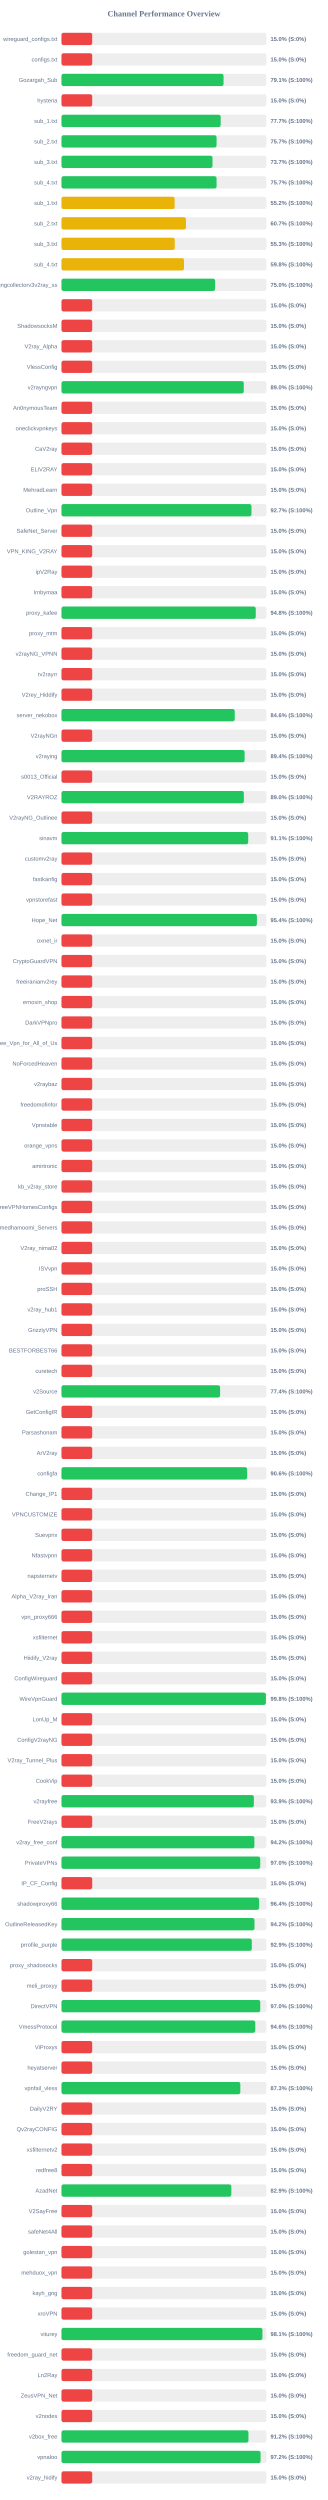
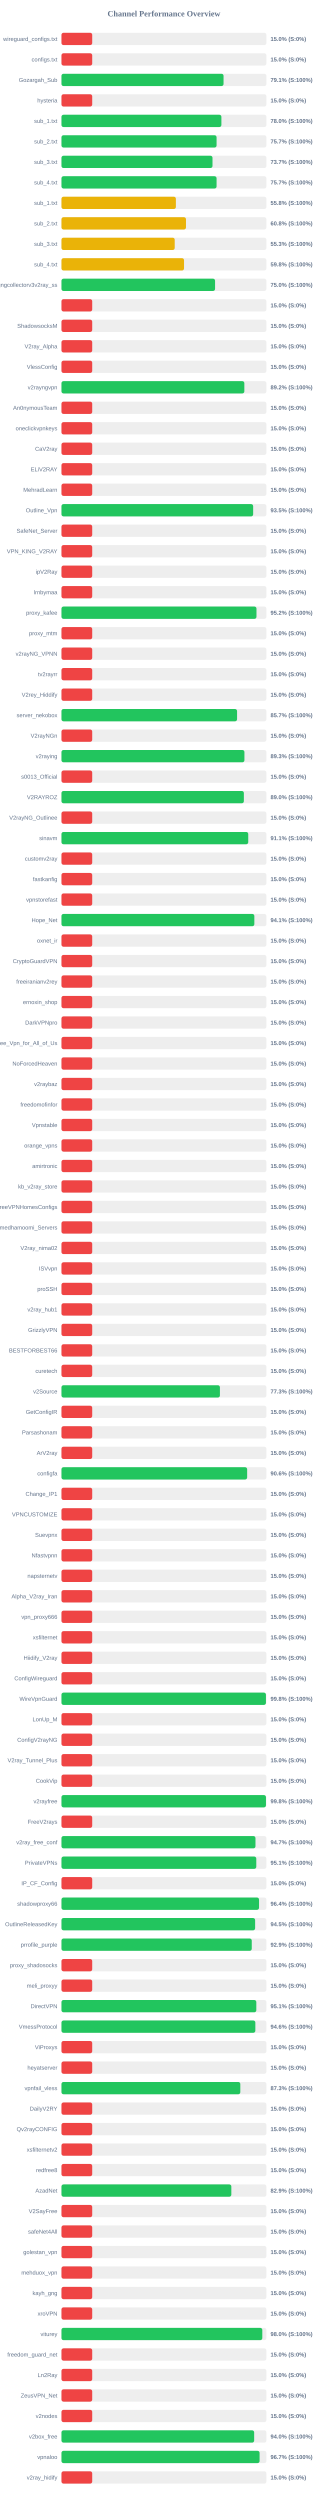
<svg xmlns="http://www.w3.org/2000/svg" width="800" height="6100" version="1.1">
  <style>
        .row { font: 14px Arial; fill: #64748b; }
        .score { font: bold 14px Arial; fill: #64748b; }
    </style>
  <text x="400" y="40" text-anchor="middle" font-size="20px" font-weight="bold" fill="#64748b">Channel Performance Overview</text>
  <rect x="150" y="80" width="500" height="30" fill="#eee" rx="5" />
  <rect x="150" y="80" width="75.0" height="30" fill="#ef4444" rx="5" />
  <text x="140" y="100" text-anchor="end" class="row">wireguard_configs.txt</text>
  <text x="660" y="100" text-anchor="start" class="score">15.0% (S:0%)</text>
  <rect x="150" y="130" width="500" height="30" fill="#eee" rx="5" />
  <rect x="150" y="130" width="75.0" height="30" fill="#ef4444" rx="5" />
  <text x="140" y="150" text-anchor="end" class="row">configs.txt</text>
  <text x="660" y="150" text-anchor="start" class="score">15.0% (S:0%)</text>
  <rect x="150" y="180" width="500" height="30" fill="#eee" rx="5" />
  <rect x="150" y="180" width="395.45" height="30" fill="#22c55e" rx="5" />
  <text x="140" y="200" text-anchor="end" class="row">Gozargah_Sub</text>
  <text x="660" y="200" text-anchor="start" class="score">79.1% (S:100%)</text>
  <rect x="150" y="230" width="500" height="30" fill="#eee" rx="5" />
  <rect x="150" y="230" width="75.0" height="30" fill="#ef4444" rx="5" />
  <text x="140" y="250" text-anchor="end" class="row">hysteria</text>
  <text x="660" y="250" text-anchor="start" class="score">15.0% (S:0%)</text>
  <rect x="150" y="280" width="500" height="30" fill="#eee" rx="5" />
-   <rect x="150" y="280" width="388.45" height="30" fill="#22c55e" rx="5" />
+   <rect x="150" y="280" width="390.2" height="30" fill="#22c55e" rx="5" />
  <text x="140" y="300" text-anchor="end" class="row">sub_1.txt</text>
-   <text x="660" y="300" text-anchor="start" class="score">77.7% (S:100%)</text>
+   <text x="660" y="300" text-anchor="start" class="score">78.0% (S:100%)</text>
  <rect x="150" y="330" width="500" height="30" fill="#eee" rx="5" />
-   <rect x="150" y="330" width="378.4" height="30" fill="#22c55e" rx="5" />
+   <rect x="150" y="330" width="378.45" height="30" fill="#22c55e" rx="5" />
  <text x="140" y="350" text-anchor="end" class="row">sub_2.txt</text>
  <text x="660" y="350" text-anchor="start" class="score">75.7% (S:100%)</text>
  <rect x="150" y="380" width="500" height="30" fill="#eee" rx="5" />
  <rect x="150" y="380" width="368.5" height="30" fill="#22c55e" rx="5" />
  <text x="140" y="400" text-anchor="end" class="row">sub_3.txt</text>
  <text x="660" y="400" text-anchor="start" class="score">73.7% (S:100%)</text>
  <rect x="150" y="430" width="500" height="30" fill="#eee" rx="5" />
  <rect x="150" y="430" width="378.45" height="30" fill="#22c55e" rx="5" />
  <text x="140" y="450" text-anchor="end" class="row">sub_4.txt</text>
  <text x="660" y="450" text-anchor="start" class="score">75.7% (S:100%)</text>
  <rect x="150" y="480" width="500" height="30" fill="#eee" rx="5" />
-   <rect x="150" y="480" width="276.15" height="30" fill="#eab308" rx="5" />
+   <rect x="150" y="480" width="279.15" height="30" fill="#eab308" rx="5" />
  <text x="140" y="500" text-anchor="end" class="row">sub_1.txt</text>
-   <text x="660" y="500" text-anchor="start" class="score">55.2% (S:100%)</text>
+   <text x="660" y="500" text-anchor="start" class="score">55.8% (S:100%)</text>
  <rect x="150" y="530" width="500" height="30" fill="#eee" rx="5" />
-   <rect x="150" y="530" width="303.7" height="30" fill="#eab308" rx="5" />
+   <rect x="150" y="530" width="303.8" height="30" fill="#eab308" rx="5" />
  <text x="140" y="550" text-anchor="end" class="row">sub_2.txt</text>
-   <text x="660" y="550" text-anchor="start" class="score">60.7% (S:100%)</text>
+   <text x="660" y="550" text-anchor="start" class="score">60.8% (S:100%)</text>
  <rect x="150" y="580" width="500" height="30" fill="#eee" rx="5" />
-   <rect x="150" y="580" width="276.4" height="30" fill="#eab308" rx="5" />
+   <rect x="150" y="580" width="276.3" height="30" fill="#eab308" rx="5" />
  <text x="140" y="600" text-anchor="end" class="row">sub_3.txt</text>
  <text x="660" y="600" text-anchor="start" class="score">55.3% (S:100%)</text>
  <rect x="150" y="630" width="500" height="30" fill="#eee" rx="5" />
-   <rect x="150" y="630" width="299.0" height="30" fill="#eab308" rx="5" />
+   <rect x="150" y="630" width="299.05" height="30" fill="#eab308" rx="5" />
  <text x="140" y="650" text-anchor="end" class="row">sub_4.txt</text>
  <text x="660" y="650" text-anchor="start" class="score">59.8% (S:100%)</text>
  <rect x="150" y="680" width="500" height="30" fill="#eee" rx="5" />
-   <rect x="150" y="680" width="374.8" height="30" fill="#22c55e" rx="5" />
+   <rect x="150" y="680" width="374.75" height="30" fill="#22c55e" rx="5" />
  <text x="140" y="700" text-anchor="end" class="row">kayhgngcollectorv3v2ray_ss</text>
  <text x="660" y="700" text-anchor="start" class="score">75.0% (S:100%)</text>
  <rect x="150" y="730" width="500" height="30" fill="#eee" rx="5" />
  <rect x="150" y="730" width="75.0" height="30" fill="#ef4444" rx="5" />
  <text x="140" y="750" text-anchor="end" class="row" />
  <text x="660" y="750" text-anchor="start" class="score">15.0% (S:0%)</text>
  <rect x="150" y="780" width="500" height="30" fill="#eee" rx="5" />
  <rect x="150" y="780" width="75.0" height="30" fill="#ef4444" rx="5" />
  <text x="140" y="800" text-anchor="end" class="row">ShadowsocksM</text>
  <text x="660" y="800" text-anchor="start" class="score">15.0% (S:0%)</text>
  <rect x="150" y="830" width="500" height="30" fill="#eee" rx="5" />
  <rect x="150" y="830" width="75.0" height="30" fill="#ef4444" rx="5" />
  <text x="140" y="850" text-anchor="end" class="row">V2ray_Alpha</text>
  <text x="660" y="850" text-anchor="start" class="score">15.0% (S:0%)</text>
  <rect x="150" y="880" width="500" height="30" fill="#eee" rx="5" />
  <rect x="150" y="880" width="75.0" height="30" fill="#ef4444" rx="5" />
  <text x="140" y="900" text-anchor="end" class="row">VlessConfig</text>
  <text x="660" y="900" text-anchor="start" class="score">15.0% (S:0%)</text>
  <rect x="150" y="930" width="500" height="30" fill="#eee" rx="5" />
-   <rect x="150" y="930" width="444.8" height="30" fill="#22c55e" rx="5" />
+   <rect x="150" y="930" width="446.2" height="30" fill="#22c55e" rx="5" />
  <text x="140" y="950" text-anchor="end" class="row">v2rayngvpn</text>
-   <text x="660" y="950" text-anchor="start" class="score">89.0% (S:100%)</text>
+   <text x="660" y="950" text-anchor="start" class="score">89.2% (S:100%)</text>
  <rect x="150" y="980" width="500" height="30" fill="#eee" rx="5" />
  <rect x="150" y="980" width="75.0" height="30" fill="#ef4444" rx="5" />
  <text x="140" y="1000" text-anchor="end" class="row">An0nymousTeam</text>
  <text x="660" y="1000" text-anchor="start" class="score">15.0% (S:0%)</text>
  <rect x="150" y="1030" width="500" height="30" fill="#eee" rx="5" />
  <rect x="150" y="1030" width="75.0" height="30" fill="#ef4444" rx="5" />
  <text x="140" y="1050" text-anchor="end" class="row">oneclickvpnkeys</text>
  <text x="660" y="1050" text-anchor="start" class="score">15.0% (S:0%)</text>
  <rect x="150" y="1080" width="500" height="30" fill="#eee" rx="5" />
  <rect x="150" y="1080" width="75.0" height="30" fill="#ef4444" rx="5" />
  <text x="140" y="1100" text-anchor="end" class="row">CaV2ray</text>
  <text x="660" y="1100" text-anchor="start" class="score">15.0% (S:0%)</text>
  <rect x="150" y="1130" width="500" height="30" fill="#eee" rx="5" />
  <rect x="150" y="1130" width="75.0" height="30" fill="#ef4444" rx="5" />
  <text x="140" y="1150" text-anchor="end" class="row">ELiV2RAY</text>
  <text x="660" y="1150" text-anchor="start" class="score">15.0% (S:0%)</text>
  <rect x="150" y="1180" width="500" height="30" fill="#eee" rx="5" />
  <rect x="150" y="1180" width="75.0" height="30" fill="#ef4444" rx="5" />
  <text x="140" y="1200" text-anchor="end" class="row">MehradLearn</text>
  <text x="660" y="1200" text-anchor="start" class="score">15.0% (S:0%)</text>
  <rect x="150" y="1230" width="500" height="30" fill="#eee" rx="5" />
-   <rect x="150" y="1230" width="463.6" height="30" fill="#22c55e" rx="5" />
+   <rect x="150" y="1230" width="467.7" height="30" fill="#22c55e" rx="5" />
  <text x="140" y="1250" text-anchor="end" class="row">Outline_Vpn</text>
-   <text x="660" y="1250" text-anchor="start" class="score">92.7% (S:100%)</text>
+   <text x="660" y="1250" text-anchor="start" class="score">93.5% (S:100%)</text>
  <rect x="150" y="1280" width="500" height="30" fill="#eee" rx="5" />
  <rect x="150" y="1280" width="75.0" height="30" fill="#ef4444" rx="5" />
  <text x="140" y="1300" text-anchor="end" class="row">SafeNet_Server</text>
  <text x="660" y="1300" text-anchor="start" class="score">15.0% (S:0%)</text>
  <rect x="150" y="1330" width="500" height="30" fill="#eee" rx="5" />
  <rect x="150" y="1330" width="75.0" height="30" fill="#ef4444" rx="5" />
  <text x="140" y="1350" text-anchor="end" class="row">VPN_KING_V2RAY</text>
  <text x="660" y="1350" text-anchor="start" class="score">15.0% (S:0%)</text>
  <rect x="150" y="1380" width="500" height="30" fill="#eee" rx="5" />
  <rect x="150" y="1380" width="75.0" height="30" fill="#ef4444" rx="5" />
  <text x="140" y="1400" text-anchor="end" class="row">ipV2Ray</text>
  <text x="660" y="1400" text-anchor="start" class="score">15.0% (S:0%)</text>
  <rect x="150" y="1430" width="500" height="30" fill="#eee" rx="5" />
  <rect x="150" y="1430" width="75.0" height="30" fill="#ef4444" rx="5" />
  <text x="140" y="1450" text-anchor="end" class="row">lrnbymaa</text>
  <text x="660" y="1450" text-anchor="start" class="score">15.0% (S:0%)</text>
  <rect x="150" y="1480" width="500" height="30" fill="#eee" rx="5" />
-   <rect x="150" y="1480" width="474.05" height="30" fill="#22c55e" rx="5" />
+   <rect x="150" y="1480" width="475.8" height="30" fill="#22c55e" rx="5" />
  <text x="140" y="1500" text-anchor="end" class="row">proxy_kafee</text>
-   <text x="660" y="1500" text-anchor="start" class="score">94.8% (S:100%)</text>
+   <text x="660" y="1500" text-anchor="start" class="score">95.2% (S:100%)</text>
  <rect x="150" y="1530" width="500" height="30" fill="#eee" rx="5" />
  <rect x="150" y="1530" width="75.0" height="30" fill="#ef4444" rx="5" />
  <text x="140" y="1550" text-anchor="end" class="row">proxy_mtm</text>
  <text x="660" y="1550" text-anchor="start" class="score">15.0% (S:0%)</text>
  <rect x="150" y="1580" width="500" height="30" fill="#eee" rx="5" />
  <rect x="150" y="1580" width="75.0" height="30" fill="#ef4444" rx="5" />
  <text x="140" y="1600" text-anchor="end" class="row">v2rayNG_VPNN</text>
  <text x="660" y="1600" text-anchor="start" class="score">15.0% (S:0%)</text>
  <rect x="150" y="1630" width="500" height="30" fill="#eee" rx="5" />
  <rect x="150" y="1630" width="75.0" height="30" fill="#ef4444" rx="5" />
  <text x="140" y="1650" text-anchor="end" class="row">tv2rayrr</text>
  <text x="660" y="1650" text-anchor="start" class="score">15.0% (S:0%)</text>
  <rect x="150" y="1680" width="500" height="30" fill="#eee" rx="5" />
  <rect x="150" y="1680" width="75.0" height="30" fill="#ef4444" rx="5" />
  <text x="140" y="1700" text-anchor="end" class="row">V2rey_Hiddify</text>
  <text x="660" y="1700" text-anchor="start" class="score">15.0% (S:0%)</text>
  <rect x="150" y="1730" width="500" height="30" fill="#eee" rx="5" />
-   <rect x="150" y="1730" width="422.8" height="30" fill="#22c55e" rx="5" />
+   <rect x="150" y="1730" width="428.45" height="30" fill="#22c55e" rx="5" />
  <text x="140" y="1750" text-anchor="end" class="row">server_nekobox</text>
-   <text x="660" y="1750" text-anchor="start" class="score">84.6% (S:100%)</text>
+   <text x="660" y="1750" text-anchor="start" class="score">85.7% (S:100%)</text>
  <rect x="150" y="1780" width="500" height="30" fill="#eee" rx="5" />
  <rect x="150" y="1780" width="75.0" height="30" fill="#ef4444" rx="5" />
  <text x="140" y="1800" text-anchor="end" class="row">V2rayNGn</text>
  <text x="660" y="1800" text-anchor="start" class="score">15.0% (S:0%)</text>
  <rect x="150" y="1830" width="500" height="30" fill="#eee" rx="5" />
-   <rect x="150" y="1830" width="446.85" height="30" fill="#22c55e" rx="5" />
+   <rect x="150" y="1830" width="446.4" height="30" fill="#22c55e" rx="5" />
  <text x="140" y="1850" text-anchor="end" class="row">v2raying</text>
-   <text x="660" y="1850" text-anchor="start" class="score">89.4% (S:100%)</text>
+   <text x="660" y="1850" text-anchor="start" class="score">89.3% (S:100%)</text>
  <rect x="150" y="1880" width="500" height="30" fill="#eee" rx="5" />
  <rect x="150" y="1880" width="75.0" height="30" fill="#ef4444" rx="5" />
  <text x="140" y="1900" text-anchor="end" class="row">s0013_Official</text>
  <text x="660" y="1900" text-anchor="start" class="score">15.0% (S:0%)</text>
  <rect x="150" y="1930" width="500" height="30" fill="#eee" rx="5" />
-   <rect x="150" y="1930" width="445.0" height="30" fill="#22c55e" rx="5" />
+   <rect x="150" y="1930" width="445.05" height="30" fill="#22c55e" rx="5" />
  <text x="140" y="1950" text-anchor="end" class="row">V2RAYROZ</text>
  <text x="660" y="1950" text-anchor="start" class="score">89.0% (S:100%)</text>
  <rect x="150" y="1980" width="500" height="30" fill="#eee" rx="5" />
  <rect x="150" y="1980" width="75.0" height="30" fill="#ef4444" rx="5" />
  <text x="140" y="2000" text-anchor="end" class="row">V2rayNG_Outlinee</text>
  <text x="660" y="2000" text-anchor="start" class="score">15.0% (S:0%)</text>
  <rect x="150" y="2030" width="500" height="30" fill="#eee" rx="5" />
-   <rect x="150" y="2030" width="455.65" height="30" fill="#22c55e" rx="5" />
+   <rect x="150" y="2030" width="455.7" height="30" fill="#22c55e" rx="5" />
  <text x="140" y="2050" text-anchor="end" class="row">sinavm</text>
  <text x="660" y="2050" text-anchor="start" class="score">91.1% (S:100%)</text>
  <rect x="150" y="2080" width="500" height="30" fill="#eee" rx="5" />
  <rect x="150" y="2080" width="75.0" height="30" fill="#ef4444" rx="5" />
  <text x="140" y="2100" text-anchor="end" class="row">customv2ray</text>
  <text x="660" y="2100" text-anchor="start" class="score">15.0% (S:0%)</text>
  <rect x="150" y="2130" width="500" height="30" fill="#eee" rx="5" />
  <rect x="150" y="2130" width="75.0" height="30" fill="#ef4444" rx="5" />
  <text x="140" y="2150" text-anchor="end" class="row">fastkanfig</text>
  <text x="660" y="2150" text-anchor="start" class="score">15.0% (S:0%)</text>
  <rect x="150" y="2180" width="500" height="30" fill="#eee" rx="5" />
  <rect x="150" y="2180" width="75.0" height="30" fill="#ef4444" rx="5" />
  <text x="140" y="2200" text-anchor="end" class="row">vpnstorefast</text>
  <text x="660" y="2200" text-anchor="start" class="score">15.0% (S:0%)</text>
  <rect x="150" y="2230" width="500" height="30" fill="#eee" rx="5" />
-   <rect x="150" y="2230" width="476.85" height="30" fill="#22c55e" rx="5" />
+   <rect x="150" y="2230" width="470.6" height="30" fill="#22c55e" rx="5" />
  <text x="140" y="2250" text-anchor="end" class="row">Hope_Net</text>
-   <text x="660" y="2250" text-anchor="start" class="score">95.4% (S:100%)</text>
+   <text x="660" y="2250" text-anchor="start" class="score">94.1% (S:100%)</text>
  <rect x="150" y="2280" width="500" height="30" fill="#eee" rx="5" />
  <rect x="150" y="2280" width="75.0" height="30" fill="#ef4444" rx="5" />
  <text x="140" y="2300" text-anchor="end" class="row">oxnet_ir</text>
  <text x="660" y="2300" text-anchor="start" class="score">15.0% (S:0%)</text>
  <rect x="150" y="2330" width="500" height="30" fill="#eee" rx="5" />
  <rect x="150" y="2330" width="75.0" height="30" fill="#ef4444" rx="5" />
  <text x="140" y="2350" text-anchor="end" class="row">CryptoGuardVPN</text>
  <text x="660" y="2350" text-anchor="start" class="score">15.0% (S:0%)</text>
  <rect x="150" y="2380" width="500" height="30" fill="#eee" rx="5" />
  <rect x="150" y="2380" width="75.0" height="30" fill="#ef4444" rx="5" />
  <text x="140" y="2400" text-anchor="end" class="row">freeiranianv2rey</text>
  <text x="660" y="2400" text-anchor="start" class="score">15.0% (S:0%)</text>
  <rect x="150" y="2430" width="500" height="30" fill="#eee" rx="5" />
  <rect x="150" y="2430" width="75.0" height="30" fill="#ef4444" rx="5" />
  <text x="140" y="2450" text-anchor="end" class="row">ernoxin_shop</text>
  <text x="660" y="2450" text-anchor="start" class="score">15.0% (S:0%)</text>
  <rect x="150" y="2480" width="500" height="30" fill="#eee" rx="5" />
  <rect x="150" y="2480" width="75.0" height="30" fill="#ef4444" rx="5" />
  <text x="140" y="2500" text-anchor="end" class="row">DarkVPNpro</text>
  <text x="660" y="2500" text-anchor="start" class="score">15.0% (S:0%)</text>
  <rect x="150" y="2530" width="500" height="30" fill="#eee" rx="5" />
  <rect x="150" y="2530" width="75.0" height="30" fill="#ef4444" rx="5" />
  <text x="140" y="2550" text-anchor="end" class="row">Free_Vpn_for_All_of_Us</text>
  <text x="660" y="2550" text-anchor="start" class="score">15.0% (S:0%)</text>
  <rect x="150" y="2580" width="500" height="30" fill="#eee" rx="5" />
  <rect x="150" y="2580" width="75.0" height="30" fill="#ef4444" rx="5" />
  <text x="140" y="2600" text-anchor="end" class="row">NoForcedHeaven</text>
  <text x="660" y="2600" text-anchor="start" class="score">15.0% (S:0%)</text>
  <rect x="150" y="2630" width="500" height="30" fill="#eee" rx="5" />
  <rect x="150" y="2630" width="75.0" height="30" fill="#ef4444" rx="5" />
  <text x="140" y="2650" text-anchor="end" class="row">v2raybaz</text>
  <text x="660" y="2650" text-anchor="start" class="score">15.0% (S:0%)</text>
  <rect x="150" y="2680" width="500" height="30" fill="#eee" rx="5" />
  <rect x="150" y="2680" width="75.0" height="30" fill="#ef4444" rx="5" />
  <text x="140" y="2700" text-anchor="end" class="row">freedomofinfor</text>
  <text x="660" y="2700" text-anchor="start" class="score">15.0% (S:0%)</text>
  <rect x="150" y="2730" width="500" height="30" fill="#eee" rx="5" />
  <rect x="150" y="2730" width="75.0" height="30" fill="#ef4444" rx="5" />
  <text x="140" y="2750" text-anchor="end" class="row">Vpnstable</text>
  <text x="660" y="2750" text-anchor="start" class="score">15.0% (S:0%)</text>
  <rect x="150" y="2780" width="500" height="30" fill="#eee" rx="5" />
  <rect x="150" y="2780" width="75.0" height="30" fill="#ef4444" rx="5" />
  <text x="140" y="2800" text-anchor="end" class="row">orange_vpns</text>
  <text x="660" y="2800" text-anchor="start" class="score">15.0% (S:0%)</text>
  <rect x="150" y="2830" width="500" height="30" fill="#eee" rx="5" />
  <rect x="150" y="2830" width="75.0" height="30" fill="#ef4444" rx="5" />
  <text x="140" y="2850" text-anchor="end" class="row">amirtronic</text>
  <text x="660" y="2850" text-anchor="start" class="score">15.0% (S:0%)</text>
  <rect x="150" y="2880" width="500" height="30" fill="#eee" rx="5" />
  <rect x="150" y="2880" width="75.0" height="30" fill="#ef4444" rx="5" />
  <text x="140" y="2900" text-anchor="end" class="row">kb_v2ray_store</text>
  <text x="660" y="2900" text-anchor="start" class="score">15.0% (S:0%)</text>
  <rect x="150" y="2930" width="500" height="30" fill="#eee" rx="5" />
  <rect x="150" y="2930" width="75.0" height="30" fill="#ef4444" rx="5" />
  <text x="140" y="2950" text-anchor="end" class="row">FreeVPNHomesConfigs</text>
  <text x="660" y="2950" text-anchor="start" class="score">15.0% (S:0%)</text>
  <rect x="150" y="2980" width="500" height="30" fill="#eee" rx="5" />
  <rect x="150" y="2980" width="75.0" height="30" fill="#ef4444" rx="5" />
  <text x="140" y="3000" text-anchor="end" class="row">Ahmedhamoomi_Servers</text>
  <text x="660" y="3000" text-anchor="start" class="score">15.0% (S:0%)</text>
  <rect x="150" y="3030" width="500" height="30" fill="#eee" rx="5" />
  <rect x="150" y="3030" width="75.0" height="30" fill="#ef4444" rx="5" />
  <text x="140" y="3050" text-anchor="end" class="row">V2ray_nima02</text>
  <text x="660" y="3050" text-anchor="start" class="score">15.0% (S:0%)</text>
  <rect x="150" y="3080" width="500" height="30" fill="#eee" rx="5" />
  <rect x="150" y="3080" width="75.0" height="30" fill="#ef4444" rx="5" />
  <text x="140" y="3100" text-anchor="end" class="row">ISVvpn</text>
  <text x="660" y="3100" text-anchor="start" class="score">15.0% (S:0%)</text>
  <rect x="150" y="3130" width="500" height="30" fill="#eee" rx="5" />
  <rect x="150" y="3130" width="75.0" height="30" fill="#ef4444" rx="5" />
  <text x="140" y="3150" text-anchor="end" class="row">proSSH</text>
  <text x="660" y="3150" text-anchor="start" class="score">15.0% (S:0%)</text>
  <rect x="150" y="3180" width="500" height="30" fill="#eee" rx="5" />
  <rect x="150" y="3180" width="75.0" height="30" fill="#ef4444" rx="5" />
  <text x="140" y="3200" text-anchor="end" class="row">v2ray_hub1</text>
  <text x="660" y="3200" text-anchor="start" class="score">15.0% (S:0%)</text>
  <rect x="150" y="3230" width="500" height="30" fill="#eee" rx="5" />
  <rect x="150" y="3230" width="75.0" height="30" fill="#ef4444" rx="5" />
  <text x="140" y="3250" text-anchor="end" class="row">GrizzlyVPN</text>
  <text x="660" y="3250" text-anchor="start" class="score">15.0% (S:0%)</text>
  <rect x="150" y="3280" width="500" height="30" fill="#eee" rx="5" />
  <rect x="150" y="3280" width="75.0" height="30" fill="#ef4444" rx="5" />
  <text x="140" y="3300" text-anchor="end" class="row">BESTFORBEST66</text>
  <text x="660" y="3300" text-anchor="start" class="score">15.0% (S:0%)</text>
  <rect x="150" y="3330" width="500" height="30" fill="#eee" rx="5" />
  <rect x="150" y="3330" width="75.0" height="30" fill="#ef4444" rx="5" />
  <text x="140" y="3350" text-anchor="end" class="row">curetech</text>
  <text x="660" y="3350" text-anchor="start" class="score">15.0% (S:0%)</text>
  <rect x="150" y="3380" width="500" height="30" fill="#eee" rx="5" />
-   <rect x="150" y="3380" width="387.05" height="30" fill="#22c55e" rx="5" />
+   <rect x="150" y="3380" width="386.6" height="30" fill="#22c55e" rx="5" />
  <text x="140" y="3400" text-anchor="end" class="row">v2Source</text>
-   <text x="660" y="3400" text-anchor="start" class="score">77.4% (S:100%)</text>
+   <text x="660" y="3400" text-anchor="start" class="score">77.3% (S:100%)</text>
  <rect x="150" y="3430" width="500" height="30" fill="#eee" rx="5" />
  <rect x="150" y="3430" width="75.0" height="30" fill="#ef4444" rx="5" />
  <text x="140" y="3450" text-anchor="end" class="row">GetConfigIR</text>
  <text x="660" y="3450" text-anchor="start" class="score">15.0% (S:0%)</text>
  <rect x="150" y="3480" width="500" height="30" fill="#eee" rx="5" />
  <rect x="150" y="3480" width="75.0" height="30" fill="#ef4444" rx="5" />
  <text x="140" y="3500" text-anchor="end" class="row">Parsashonam</text>
  <text x="660" y="3500" text-anchor="start" class="score">15.0% (S:0%)</text>
  <rect x="150" y="3530" width="500" height="30" fill="#eee" rx="5" />
  <rect x="150" y="3530" width="75.0" height="30" fill="#ef4444" rx="5" />
  <text x="140" y="3550" text-anchor="end" class="row">ArV2ray</text>
  <text x="660" y="3550" text-anchor="start" class="score">15.0% (S:0%)</text>
  <rect x="150" y="3580" width="500" height="30" fill="#eee" rx="5" />
-   <rect x="150" y="3580" width="453.1" height="30" fill="#22c55e" rx="5" />
+   <rect x="150" y="3580" width="453.05" height="30" fill="#22c55e" rx="5" />
  <text x="140" y="3600" text-anchor="end" class="row">configfa</text>
  <text x="660" y="3600" text-anchor="start" class="score">90.6% (S:100%)</text>
  <rect x="150" y="3630" width="500" height="30" fill="#eee" rx="5" />
  <rect x="150" y="3630" width="75.0" height="30" fill="#ef4444" rx="5" />
  <text x="140" y="3650" text-anchor="end" class="row">Change_IP1</text>
  <text x="660" y="3650" text-anchor="start" class="score">15.0% (S:0%)</text>
  <rect x="150" y="3680" width="500" height="30" fill="#eee" rx="5" />
  <rect x="150" y="3680" width="75.0" height="30" fill="#ef4444" rx="5" />
  <text x="140" y="3700" text-anchor="end" class="row">VPNCUSTOMIZE</text>
  <text x="660" y="3700" text-anchor="start" class="score">15.0% (S:0%)</text>
  <rect x="150" y="3730" width="500" height="30" fill="#eee" rx="5" />
  <rect x="150" y="3730" width="75.0" height="30" fill="#ef4444" rx="5" />
  <text x="140" y="3750" text-anchor="end" class="row">Suevpnx</text>
  <text x="660" y="3750" text-anchor="start" class="score">15.0% (S:0%)</text>
  <rect x="150" y="3780" width="500" height="30" fill="#eee" rx="5" />
  <rect x="150" y="3780" width="75.0" height="30" fill="#ef4444" rx="5" />
  <text x="140" y="3800" text-anchor="end" class="row">Nfastvpnn</text>
  <text x="660" y="3800" text-anchor="start" class="score">15.0% (S:0%)</text>
  <rect x="150" y="3830" width="500" height="30" fill="#eee" rx="5" />
  <rect x="150" y="3830" width="75.0" height="30" fill="#ef4444" rx="5" />
  <text x="140" y="3850" text-anchor="end" class="row">napsternetv</text>
  <text x="660" y="3850" text-anchor="start" class="score">15.0% (S:0%)</text>
  <rect x="150" y="3880" width="500" height="30" fill="#eee" rx="5" />
  <rect x="150" y="3880" width="75.0" height="30" fill="#ef4444" rx="5" />
  <text x="140" y="3900" text-anchor="end" class="row">Alpha_V2ray_Iran</text>
  <text x="660" y="3900" text-anchor="start" class="score">15.0% (S:0%)</text>
  <rect x="150" y="3930" width="500" height="30" fill="#eee" rx="5" />
  <rect x="150" y="3930" width="75.0" height="30" fill="#ef4444" rx="5" />
  <text x="140" y="3950" text-anchor="end" class="row">vpn_proxy666</text>
  <text x="660" y="3950" text-anchor="start" class="score">15.0% (S:0%)</text>
  <rect x="150" y="3980" width="500" height="30" fill="#eee" rx="5" />
  <rect x="150" y="3980" width="75.0" height="30" fill="#ef4444" rx="5" />
  <text x="140" y="4000" text-anchor="end" class="row">xsfilternet</text>
  <text x="660" y="4000" text-anchor="start" class="score">15.0% (S:0%)</text>
  <rect x="150" y="4030" width="500" height="30" fill="#eee" rx="5" />
  <rect x="150" y="4030" width="75.0" height="30" fill="#ef4444" rx="5" />
  <text x="140" y="4050" text-anchor="end" class="row">Hiidify_V2ray</text>
  <text x="660" y="4050" text-anchor="start" class="score">15.0% (S:0%)</text>
  <rect x="150" y="4080" width="500" height="30" fill="#eee" rx="5" />
  <rect x="150" y="4080" width="75.0" height="30" fill="#ef4444" rx="5" />
  <text x="140" y="4100" text-anchor="end" class="row">ConfigWireguard</text>
  <text x="660" y="4100" text-anchor="start" class="score">15.0% (S:0%)</text>
  <rect x="150" y="4130" width="500" height="30" fill="#eee" rx="5" />
-   <rect x="150" y="4130" width="498.85" height="30" fill="#22c55e" rx="5" />
+   <rect x="150" y="4130" width="498.9" height="30" fill="#22c55e" rx="5" />
  <text x="140" y="4150" text-anchor="end" class="row">WireVpnGuard</text>
  <text x="660" y="4150" text-anchor="start" class="score">99.8% (S:100%)</text>
  <rect x="150" y="4180" width="500" height="30" fill="#eee" rx="5" />
  <rect x="150" y="4180" width="75.0" height="30" fill="#ef4444" rx="5" />
  <text x="140" y="4200" text-anchor="end" class="row">LonUp_M</text>
  <text x="660" y="4200" text-anchor="start" class="score">15.0% (S:0%)</text>
  <rect x="150" y="4230" width="500" height="30" fill="#eee" rx="5" />
  <rect x="150" y="4230" width="75.0" height="30" fill="#ef4444" rx="5" />
  <text x="140" y="4250" text-anchor="end" class="row">ConfigV2rayNG</text>
  <text x="660" y="4250" text-anchor="start" class="score">15.0% (S:0%)</text>
  <rect x="150" y="4280" width="500" height="30" fill="#eee" rx="5" />
  <rect x="150" y="4280" width="75.0" height="30" fill="#ef4444" rx="5" />
  <text x="140" y="4300" text-anchor="end" class="row">V2ray_Tunnel_Plus</text>
  <text x="660" y="4300" text-anchor="start" class="score">15.0% (S:0%)</text>
  <rect x="150" y="4330" width="500" height="30" fill="#eee" rx="5" />
  <rect x="150" y="4330" width="75.0" height="30" fill="#ef4444" rx="5" />
  <text x="140" y="4350" text-anchor="end" class="row">CookVip</text>
  <text x="660" y="4350" text-anchor="start" class="score">15.0% (S:0%)</text>
  <rect x="150" y="4380" width="500" height="30" fill="#eee" rx="5" />
-   <rect x="150" y="4380" width="469.45" height="30" fill="#22c55e" rx="5" />
+   <rect x="150" y="4380" width="498.95" height="30" fill="#22c55e" rx="5" />
  <text x="140" y="4400" text-anchor="end" class="row">v2rayfree</text>
-   <text x="660" y="4400" text-anchor="start" class="score">93.9% (S:100%)</text>
+   <text x="660" y="4400" text-anchor="start" class="score">99.8% (S:100%)</text>
  <rect x="150" y="4430" width="500" height="30" fill="#eee" rx="5" />
  <rect x="150" y="4430" width="75.0" height="30" fill="#ef4444" rx="5" />
  <text x="140" y="4450" text-anchor="end" class="row">FreeV2rays</text>
  <text x="660" y="4450" text-anchor="start" class="score">15.0% (S:0%)</text>
  <rect x="150" y="4480" width="500" height="30" fill="#eee" rx="5" />
-   <rect x="150" y="4480" width="470.75" height="30" fill="#22c55e" rx="5" />
+   <rect x="150" y="4480" width="473.35" height="30" fill="#22c55e" rx="5" />
  <text x="140" y="4500" text-anchor="end" class="row">v2ray_free_conf</text>
-   <text x="660" y="4500" text-anchor="start" class="score">94.2% (S:100%)</text>
+   <text x="660" y="4500" text-anchor="start" class="score">94.7% (S:100%)</text>
  <rect x="150" y="4530" width="500" height="30" fill="#eee" rx="5" />
-   <rect x="150" y="4530" width="485.0" height="30" fill="#22c55e" rx="5" />
+   <rect x="150" y="4530" width="475.35" height="30" fill="#22c55e" rx="5" />
  <text x="140" y="4550" text-anchor="end" class="row">PrivateVPNs</text>
-   <text x="660" y="4550" text-anchor="start" class="score">97.0% (S:100%)</text>
+   <text x="660" y="4550" text-anchor="start" class="score">95.1% (S:100%)</text>
  <rect x="150" y="4580" width="500" height="30" fill="#eee" rx="5" />
  <rect x="150" y="4580" width="75.0" height="30" fill="#ef4444" rx="5" />
  <text x="140" y="4600" text-anchor="end" class="row">IP_CF_Config</text>
  <text x="660" y="4600" text-anchor="start" class="score">15.0% (S:0%)</text>
  <rect x="150" y="4630" width="500" height="30" fill="#eee" rx="5" />
-   <rect x="150" y="4630" width="482.2" height="30" fill="#22c55e" rx="5" />
+   <rect x="150" y="4630" width="482.05" height="30" fill="#22c55e" rx="5" />
  <text x="140" y="4650" text-anchor="end" class="row">shadowproxy66</text>
  <text x="660" y="4650" text-anchor="start" class="score">96.4% (S:100%)</text>
  <rect x="150" y="4680" width="500" height="30" fill="#eee" rx="5" />
-   <rect x="150" y="4680" width="470.95" height="30" fill="#22c55e" rx="5" />
+   <rect x="150" y="4680" width="472.5" height="30" fill="#22c55e" rx="5" />
  <text x="140" y="4700" text-anchor="end" class="row">OutlineReleasedKey</text>
-   <text x="660" y="4700" text-anchor="start" class="score">94.2% (S:100%)</text>
+   <text x="660" y="4700" text-anchor="start" class="score">94.5% (S:100%)</text>
  <rect x="150" y="4730" width="500" height="30" fill="#eee" rx="5" />
-   <rect x="150" y="4730" width="464.4" height="30" fill="#22c55e" rx="5" />
+   <rect x="150" y="4730" width="464.3" height="30" fill="#22c55e" rx="5" />
  <text x="140" y="4750" text-anchor="end" class="row">prrofile_purple</text>
  <text x="660" y="4750" text-anchor="start" class="score">92.9% (S:100%)</text>
  <rect x="150" y="4780" width="500" height="30" fill="#eee" rx="5" />
  <rect x="150" y="4780" width="75.0" height="30" fill="#ef4444" rx="5" />
  <text x="140" y="4800" text-anchor="end" class="row">proxy_shadosocks</text>
  <text x="660" y="4800" text-anchor="start" class="score">15.0% (S:0%)</text>
  <rect x="150" y="4830" width="500" height="30" fill="#eee" rx="5" />
  <rect x="150" y="4830" width="75.0" height="30" fill="#ef4444" rx="5" />
  <text x="140" y="4850" text-anchor="end" class="row">meli_proxyy</text>
  <text x="660" y="4850" text-anchor="start" class="score">15.0% (S:0%)</text>
  <rect x="150" y="4880" width="500" height="30" fill="#eee" rx="5" />
-   <rect x="150" y="4880" width="485.05" height="30" fill="#22c55e" rx="5" />
+   <rect x="150" y="4880" width="475.4" height="30" fill="#22c55e" rx="5" />
  <text x="140" y="4900" text-anchor="end" class="row">DirectVPN</text>
-   <text x="660" y="4900" text-anchor="start" class="score">97.0% (S:100%)</text>
+   <text x="660" y="4900" text-anchor="start" class="score">95.1% (S:100%)</text>
  <rect x="150" y="4930" width="500" height="30" fill="#eee" rx="5" />
-   <rect x="150" y="4930" width="472.9" height="30" fill="#22c55e" rx="5" />
+   <rect x="150" y="4930" width="473.05" height="30" fill="#22c55e" rx="5" />
  <text x="140" y="4950" text-anchor="end" class="row">VmessProtocol</text>
  <text x="660" y="4950" text-anchor="start" class="score">94.6% (S:100%)</text>
  <rect x="150" y="4980" width="500" height="30" fill="#eee" rx="5" />
  <rect x="150" y="4980" width="75.0" height="30" fill="#ef4444" rx="5" />
  <text x="140" y="5000" text-anchor="end" class="row">ViProxys</text>
  <text x="660" y="5000" text-anchor="start" class="score">15.0% (S:0%)</text>
  <rect x="150" y="5030" width="500" height="30" fill="#eee" rx="5" />
  <rect x="150" y="5030" width="75.0" height="30" fill="#ef4444" rx="5" />
  <text x="140" y="5050" text-anchor="end" class="row">heyatserver</text>
  <text x="660" y="5050" text-anchor="start" class="score">15.0% (S:0%)</text>
  <rect x="150" y="5080" width="500" height="30" fill="#eee" rx="5" />
  <rect x="150" y="5080" width="436.35" height="30" fill="#22c55e" rx="5" />
  <text x="140" y="5100" text-anchor="end" class="row">vpnfail_vless</text>
  <text x="660" y="5100" text-anchor="start" class="score">87.3% (S:100%)</text>
  <rect x="150" y="5130" width="500" height="30" fill="#eee" rx="5" />
  <rect x="150" y="5130" width="75.0" height="30" fill="#ef4444" rx="5" />
  <text x="140" y="5150" text-anchor="end" class="row">DailyV2RY</text>
  <text x="660" y="5150" text-anchor="start" class="score">15.0% (S:0%)</text>
  <rect x="150" y="5180" width="500" height="30" fill="#eee" rx="5" />
  <rect x="150" y="5180" width="75.0" height="30" fill="#ef4444" rx="5" />
  <text x="140" y="5200" text-anchor="end" class="row">Qv2rayCONFIG</text>
  <text x="660" y="5200" text-anchor="start" class="score">15.0% (S:0%)</text>
  <rect x="150" y="5230" width="500" height="30" fill="#eee" rx="5" />
  <rect x="150" y="5230" width="75.0" height="30" fill="#ef4444" rx="5" />
  <text x="140" y="5250" text-anchor="end" class="row">xsfilternetv2</text>
  <text x="660" y="5250" text-anchor="start" class="score">15.0% (S:0%)</text>
  <rect x="150" y="5280" width="500" height="30" fill="#eee" rx="5" />
  <rect x="150" y="5280" width="75.0" height="30" fill="#ef4444" rx="5" />
  <text x="140" y="5300" text-anchor="end" class="row">redfree8</text>
  <text x="660" y="5300" text-anchor="start" class="score">15.0% (S:0%)</text>
  <rect x="150" y="5330" width="500" height="30" fill="#eee" rx="5" />
  <rect x="150" y="5330" width="414.45" height="30" fill="#22c55e" rx="5" />
  <text x="140" y="5350" text-anchor="end" class="row">AzadNet</text>
  <text x="660" y="5350" text-anchor="start" class="score">82.9% (S:100%)</text>
  <rect x="150" y="5380" width="500" height="30" fill="#eee" rx="5" />
  <rect x="150" y="5380" width="75.0" height="30" fill="#ef4444" rx="5" />
  <text x="140" y="5400" text-anchor="end" class="row">V2SayFree</text>
  <text x="660" y="5400" text-anchor="start" class="score">15.0% (S:0%)</text>
  <rect x="150" y="5430" width="500" height="30" fill="#eee" rx="5" />
  <rect x="150" y="5430" width="75.0" height="30" fill="#ef4444" rx="5" />
  <text x="140" y="5450" text-anchor="end" class="row">safeNet4All</text>
  <text x="660" y="5450" text-anchor="start" class="score">15.0% (S:0%)</text>
  <rect x="150" y="5480" width="500" height="30" fill="#eee" rx="5" />
  <rect x="150" y="5480" width="75.0" height="30" fill="#ef4444" rx="5" />
  <text x="140" y="5500" text-anchor="end" class="row">golestan_vpn</text>
  <text x="660" y="5500" text-anchor="start" class="score">15.0% (S:0%)</text>
  <rect x="150" y="5530" width="500" height="30" fill="#eee" rx="5" />
  <rect x="150" y="5530" width="75.0" height="30" fill="#ef4444" rx="5" />
  <text x="140" y="5550" text-anchor="end" class="row">mehduox_vpn</text>
  <text x="660" y="5550" text-anchor="start" class="score">15.0% (S:0%)</text>
  <rect x="150" y="5580" width="500" height="30" fill="#eee" rx="5" />
  <rect x="150" y="5580" width="75.0" height="30" fill="#ef4444" rx="5" />
  <text x="140" y="5600" text-anchor="end" class="row">kayh_gng</text>
  <text x="660" y="5600" text-anchor="start" class="score">15.0% (S:0%)</text>
  <rect x="150" y="5630" width="500" height="30" fill="#eee" rx="5" />
  <rect x="150" y="5630" width="75.0" height="30" fill="#ef4444" rx="5" />
  <text x="140" y="5650" text-anchor="end" class="row">xroVPN</text>
  <text x="660" y="5650" text-anchor="start" class="score">15.0% (S:0%)</text>
  <rect x="150" y="5680" width="500" height="30" fill="#eee" rx="5" />
-   <rect x="150" y="5680" width="490.35" height="30" fill="#22c55e" rx="5" />
+   <rect x="150" y="5680" width="490.0" height="30" fill="#22c55e" rx="5" />
  <text x="140" y="5700" text-anchor="end" class="row">viturey</text>
-   <text x="660" y="5700" text-anchor="start" class="score">98.1% (S:100%)</text>
+   <text x="660" y="5700" text-anchor="start" class="score">98.0% (S:100%)</text>
  <rect x="150" y="5730" width="500" height="30" fill="#eee" rx="5" />
  <rect x="150" y="5730" width="75.0" height="30" fill="#ef4444" rx="5" />
  <text x="140" y="5750" text-anchor="end" class="row">freedom_guard_net</text>
  <text x="660" y="5750" text-anchor="start" class="score">15.0% (S:0%)</text>
  <rect x="150" y="5780" width="500" height="30" fill="#eee" rx="5" />
  <rect x="150" y="5780" width="75.0" height="30" fill="#ef4444" rx="5" />
  <text x="140" y="5800" text-anchor="end" class="row">Ln2Ray</text>
  <text x="660" y="5800" text-anchor="start" class="score">15.0% (S:0%)</text>
  <rect x="150" y="5830" width="500" height="30" fill="#eee" rx="5" />
  <rect x="150" y="5830" width="75.0" height="30" fill="#ef4444" rx="5" />
  <text x="140" y="5850" text-anchor="end" class="row">ZeusVPN_Net</text>
  <text x="660" y="5850" text-anchor="start" class="score">15.0% (S:0%)</text>
  <rect x="150" y="5880" width="500" height="30" fill="#eee" rx="5" />
  <rect x="150" y="5880" width="75.0" height="30" fill="#ef4444" rx="5" />
  <text x="140" y="5900" text-anchor="end" class="row">v2nodes</text>
  <text x="660" y="5900" text-anchor="start" class="score">15.0% (S:0%)</text>
  <rect x="150" y="5930" width="500" height="30" fill="#eee" rx="5" />
-   <rect x="150" y="5930" width="456.2" height="30" fill="#22c55e" rx="5" />
+   <rect x="150" y="5930" width="470.15" height="30" fill="#22c55e" rx="5" />
  <text x="140" y="5950" text-anchor="end" class="row">v2box_free</text>
-   <text x="660" y="5950" text-anchor="start" class="score">91.2% (S:100%)</text>
+   <text x="660" y="5950" text-anchor="start" class="score">94.0% (S:100%)</text>
  <rect x="150" y="5980" width="500" height="30" fill="#eee" rx="5" />
-   <rect x="150" y="5980" width="485.8" height="30" fill="#22c55e" rx="5" />
+   <rect x="150" y="5980" width="483.4" height="30" fill="#22c55e" rx="5" />
  <text x="140" y="6000" text-anchor="end" class="row">vpnaloo</text>
-   <text x="660" y="6000" text-anchor="start" class="score">97.2% (S:100%)</text>
+   <text x="660" y="6000" text-anchor="start" class="score">96.7% (S:100%)</text>
  <rect x="150" y="6030" width="500" height="30" fill="#eee" rx="5" />
  <rect x="150" y="6030" width="75.0" height="30" fill="#ef4444" rx="5" />
  <text x="140" y="6050" text-anchor="end" class="row">v2ray_hidify</text>
  <text x="660" y="6050" text-anchor="start" class="score">15.0% (S:0%)</text>
</svg>
